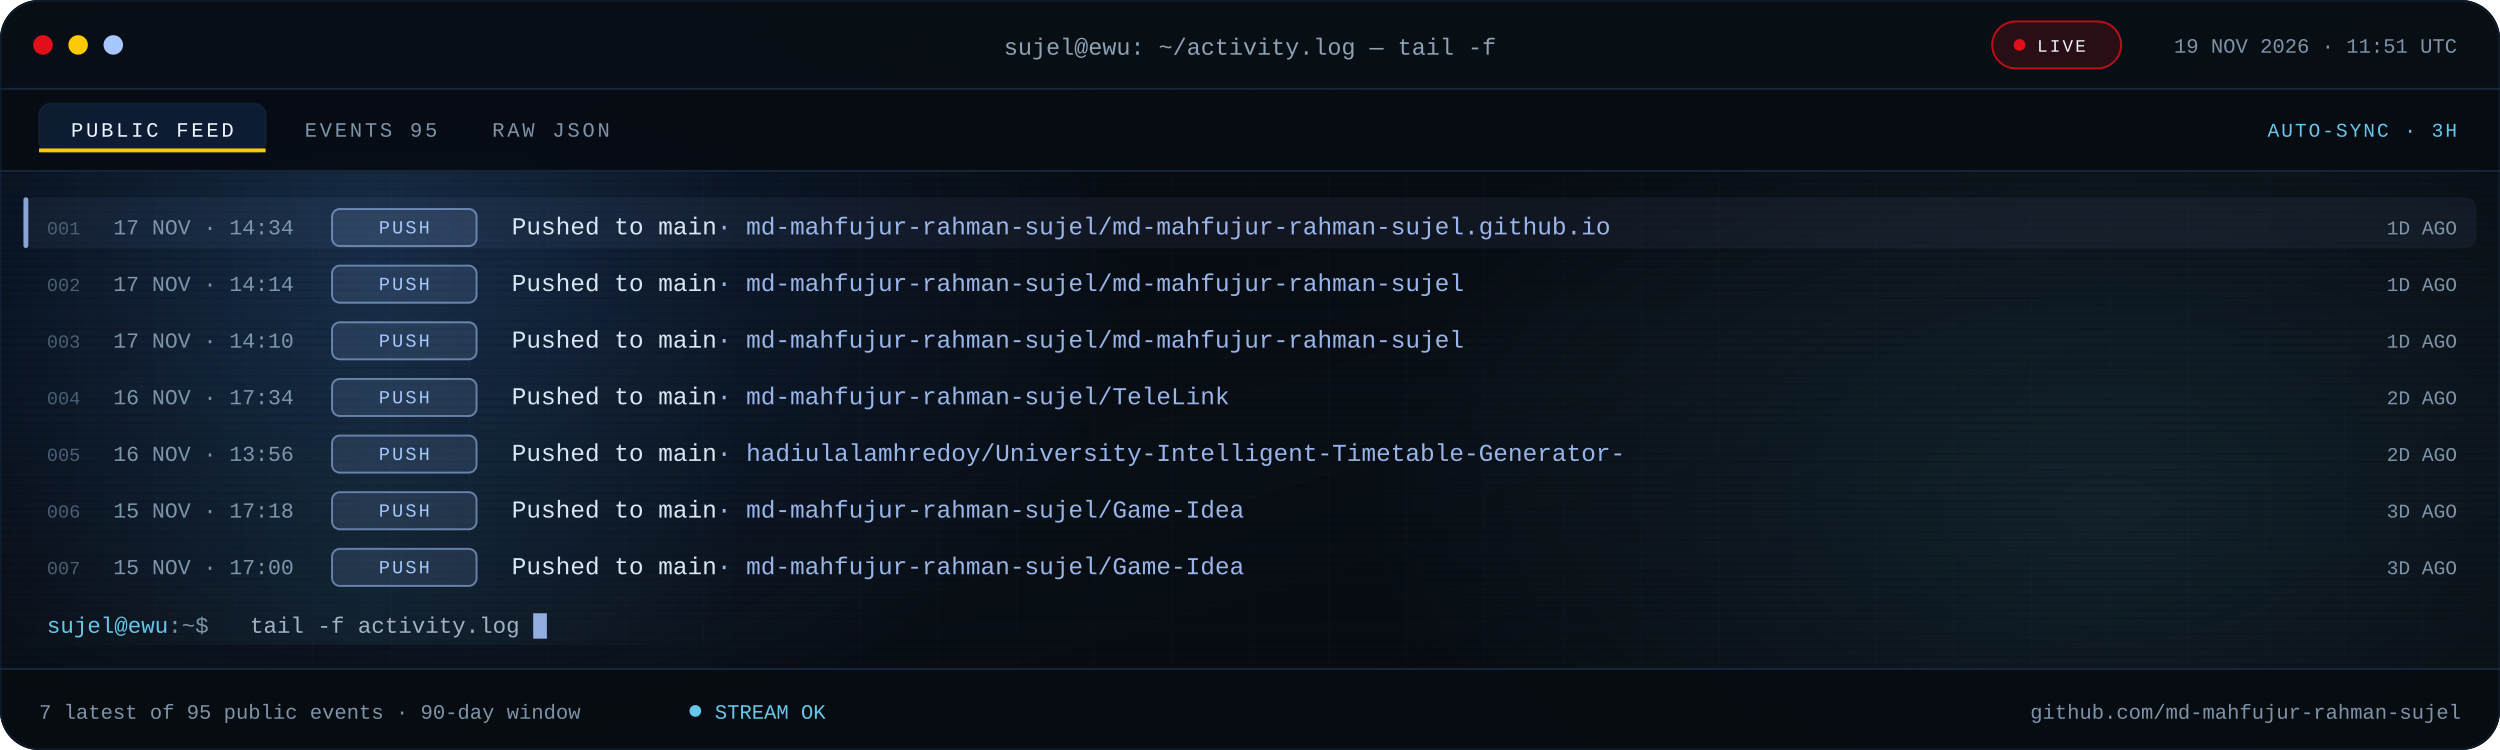
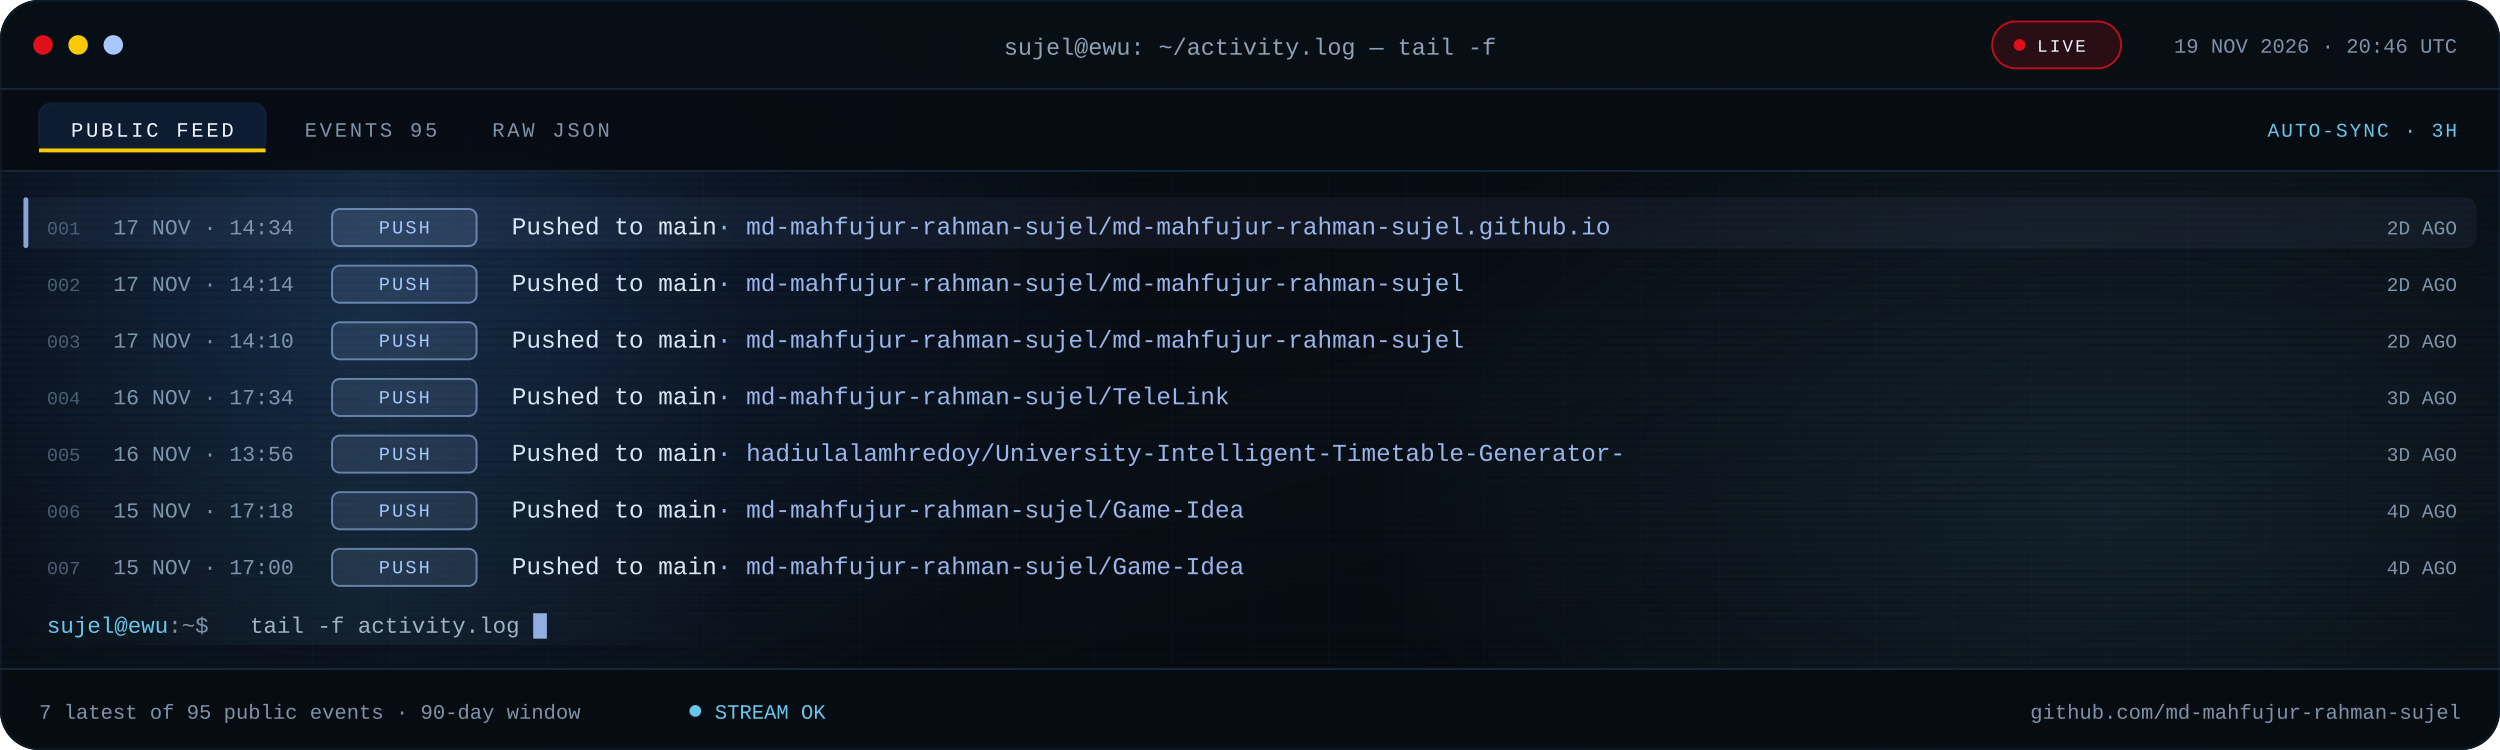
<svg xmlns="http://www.w3.org/2000/svg" viewBox="0 0 1280 384" role="img" aria-label="Recent public GitHub activity for md-mahfujur-rahman-sujel">
  <defs>
    <linearGradient id="bg" x1="0" y1="0" x2="1" y2="1">
      <stop offset="0" stop-color="#05080D" />
      <stop offset=".55" stop-color="#090F16" />
      <stop offset="1" stop-color="#05080D" />
    </linearGradient>
    <linearGradient id="scanline" x1="0" x2="1">
      <stop offset="0" stop-color="#67C7EB" stop-opacity="0" />
      <stop offset=".5" stop-color="#67C7EB" stop-opacity=".08" />
      <stop offset="1" stop-color="#67C7EB" stop-opacity="0" />
    </linearGradient>
    <radialGradient id="bloomBlue">
      <stop offset="0" stop-color="#3B82F6" stop-opacity=".18" />
      <stop offset="1" stop-color="#3B82F6" stop-opacity="0" />
    </radialGradient>
    <radialGradient id="bloomCyan">
      <stop offset="0" stop-color="#67C7EB" stop-opacity=".12" />
      <stop offset="1" stop-color="#67C7EB" stop-opacity="0" />
    </radialGradient>
    <pattern id="grid" width="40" height="40" patternUnits="userSpaceOnUse">
      <path d="M40 0H0V40" fill="none" stroke="#16263A" stroke-opacity=".14" />
    </pattern>
    <pattern id="scan" width="6" height="4" patternUnits="userSpaceOnUse">
      <rect width="6" height="1" fill="#000000" opacity=".14" />
    </pattern>
    <clipPath id="win">
      <rect width="1280" height="384" rx="20" />
    </clipPath>
    <clipPath id="body">
      <rect x="0" y="88.0" width="1280" height="254.0" />
    </clipPath>
    <style>
.s{font-family:'Segoe UI',system-ui,-apple-system,Roboto,Helvetica,Arial,sans-serif}
.m{font-family:ui-monospace,SFMono-Regular,Menlo,Consolas,'Liberation Mono',monospace}
.pulse{animation:pulse 2.2s ease-in-out infinite}
@keyframes pulse{50%{opacity:.25}}
.blink{animation:blink 1.1s steps(1) infinite}
@keyframes blink{50%{opacity:0}}
.rise{animation:rise .55s cubic-bezier(.2,.7,.2,1) both}
@keyframes rise{from{opacity:0;transform:translateY(7px)}}
.sweep{animation:sweep 7.5s linear infinite}
@keyframes sweep{from{transform:translateX(-380px)}to{transform:translateX(1320px)}}
@media (prefers-reduced-motion:reduce){.pulse,.blink,.rise,.sweep{animation:none!important}}
</style>
  </defs>
  <g clip-path="url(#win)">
    <rect width="1280" height="384" fill="url(#bg)" />
    <rect width="1280" height="384" fill="url(#grid)" />
    <ellipse cx="200" cy="140" rx="380" ry="260" fill="url(#bloomBlue)" />
    <ellipse cx="1080" cy="260" rx="380" ry="230" fill="url(#bloomCyan)" />
    <rect width="1280" height="384" fill="url(#scan)" />
    <rect width="1280" height="46" fill="#080E15" fill-opacity=".94" />
    <rect y="45" width="1280" height="1" fill="#16263A" />
    <circle cx="22" cy="23" r="5" fill="#E10F19" />
    <circle cx="40" cy="23" r="5" fill="#FBCA03" />
    <circle cx="58" cy="23" r="5" fill="#A9C7FF" />
    <text class="m" x="640" y="28" text-anchor="middle" font-size="12" fill="#8EA1B5">sujel@ewu: ~/activity.log — tail -f</text>
    <rect x="1020" y="11" width="66" height="24" rx="12" fill="#E10F19" fill-opacity=".16" stroke="#E10F19" stroke-opacity=".8" />
    <circle class="pulse" cx="1034" cy="23" r="3" fill="#E10F19" />
    <text class="m" x="1043" y="26.5" font-size="9" letter-spacing="1.1" fill="#EEF6FF">LIVE</text>
-     <text class="m" x="1258" y="27" text-anchor="end" font-size="10.5" fill="#7E93A8">19 NOV 2026 · 11:51 UTC</text>
+     <text class="m" x="1258" y="27" text-anchor="end" font-size="10.5" fill="#7E93A8">19 NOV 2026 · 20:46 UTC</text>
    <rect y="46" width="1280" height="42" fill="#070C12" fill-opacity=".9" />
    <rect y="87" width="1280" height="1" fill="#16263A" />
    <rect x="20" y="53" width="116" height="25" rx="6" fill="#3B82F6" fill-opacity=".14" stroke="#16263A" stroke-opacity=".65" />
    <rect x="20" y="76" width="116" height="2" fill="#FBCA03" />
    <text class="m" x="78" y="70" text-anchor="middle" font-size="10.5" letter-spacing="1.4" fill="#EEF6FF">PUBLIC FEED</text>
    <text class="m" x="156" y="70" font-size="10.5" letter-spacing="1.4" fill="#7E93A8">EVENTS 95</text>
    <text class="m" x="252" y="70" font-size="10.5" letter-spacing="1.4" fill="#7E93A8">RAW JSON</text>
    <text class="m" x="1258" y="70" text-anchor="end" font-size="10" letter-spacing="1" fill="#67C7EB">AUTO-SYNC · 3H</text>
    <g clip-path="url(#body)">
      <g class="rise" style="animation-delay:0.00s">
        <rect x="12" y="101.0" width="1256" height="26" rx="6" fill="#A9C7FF" fill-opacity=".055" />
        <rect x="12" y="101.0" width="2.5" height="26" rx="1.2" fill="#A9C7FF" fill-opacity=".8" />
        <text class="m" x="24" y="120.0" font-size="9.5" fill="#4B5E72">001</text>
        <text class="m" x="58" y="120.0" font-size="11" fill="#7E93A8">17 NOV · 14:34</text>
        <rect x="170" y="107.0" width="74" height="19" rx="4" fill="#A9C7FF" fill-opacity=".12" stroke="#A9C7FF" stroke-opacity=".55" />
        <text class="m" x="207.0" y="119.5" text-anchor="middle" font-size="9.5" letter-spacing="1.1" fill="#A9C7FF">PUSH</text>
        <text class="m" x="262" y="120.0" font-size="12.5" fill="#DCE8F5">Pushed to main<tspan fill="#A9C7FF" fill-opacity=".9">  ·  md-mahfujur-rahman-sujel/md-mahfujur-rahman-sujel.github.io</tspan>
        </text>
-         <text class="m" x="1258" y="120.0" text-anchor="end" font-size="10" fill="#7E93A8">1D AGO</text>
+         <text class="m" x="1258" y="120.0" text-anchor="end" font-size="10" fill="#7E93A8">2D AGO</text>
      </g>
      <g class="rise" style="animation-delay:0.07s">
        <text class="m" x="24" y="149.0" font-size="9.5" fill="#4B5E72">002</text>
        <text class="m" x="58" y="149.0" font-size="11" fill="#7E93A8">17 NOV · 14:14</text>
        <rect x="170" y="136.0" width="74" height="19" rx="4" fill="#A9C7FF" fill-opacity=".12" stroke="#A9C7FF" stroke-opacity=".55" />
        <text class="m" x="207.0" y="148.5" text-anchor="middle" font-size="9.5" letter-spacing="1.1" fill="#A9C7FF">PUSH</text>
        <text class="m" x="262" y="149.0" font-size="12.5" fill="#DCE8F5">Pushed to main<tspan fill="#A9C7FF" fill-opacity=".9">  ·  md-mahfujur-rahman-sujel/md-mahfujur-rahman-sujel</tspan>
        </text>
-         <text class="m" x="1258" y="149.0" text-anchor="end" font-size="10" fill="#7E93A8">1D AGO</text>
+         <text class="m" x="1258" y="149.0" text-anchor="end" font-size="10" fill="#7E93A8">2D AGO</text>
      </g>
      <g class="rise" style="animation-delay:0.14s">
        <text class="m" x="24" y="178.0" font-size="9.5" fill="#4B5E72">003</text>
        <text class="m" x="58" y="178.0" font-size="11" fill="#7E93A8">17 NOV · 14:10</text>
        <rect x="170" y="165.0" width="74" height="19" rx="4" fill="#A9C7FF" fill-opacity=".12" stroke="#A9C7FF" stroke-opacity=".55" />
        <text class="m" x="207.0" y="177.5" text-anchor="middle" font-size="9.5" letter-spacing="1.1" fill="#A9C7FF">PUSH</text>
        <text class="m" x="262" y="178.0" font-size="12.5" fill="#DCE8F5">Pushed to main<tspan fill="#A9C7FF" fill-opacity=".9">  ·  md-mahfujur-rahman-sujel/md-mahfujur-rahman-sujel</tspan>
        </text>
-         <text class="m" x="1258" y="178.0" text-anchor="end" font-size="10" fill="#7E93A8">1D AGO</text>
+         <text class="m" x="1258" y="178.0" text-anchor="end" font-size="10" fill="#7E93A8">2D AGO</text>
      </g>
      <g class="rise" style="animation-delay:0.21s">
        <text class="m" x="24" y="207.0" font-size="9.5" fill="#4B5E72">004</text>
        <text class="m" x="58" y="207.0" font-size="11" fill="#7E93A8">16 NOV · 17:34</text>
        <rect x="170" y="194.0" width="74" height="19" rx="4" fill="#A9C7FF" fill-opacity=".12" stroke="#A9C7FF" stroke-opacity=".55" />
        <text class="m" x="207.0" y="206.5" text-anchor="middle" font-size="9.5" letter-spacing="1.1" fill="#A9C7FF">PUSH</text>
        <text class="m" x="262" y="207.0" font-size="12.5" fill="#DCE8F5">Pushed to main<tspan fill="#A9C7FF" fill-opacity=".9">  ·  md-mahfujur-rahman-sujel/TeleLink</tspan>
        </text>
-         <text class="m" x="1258" y="207.0" text-anchor="end" font-size="10" fill="#7E93A8">2D AGO</text>
+         <text class="m" x="1258" y="207.0" text-anchor="end" font-size="10" fill="#7E93A8">3D AGO</text>
      </g>
      <g class="rise" style="animation-delay:0.28s">
        <text class="m" x="24" y="236.0" font-size="9.5" fill="#4B5E72">005</text>
        <text class="m" x="58" y="236.0" font-size="11" fill="#7E93A8">16 NOV · 13:56</text>
        <rect x="170" y="223.0" width="74" height="19" rx="4" fill="#A9C7FF" fill-opacity=".12" stroke="#A9C7FF" stroke-opacity=".55" />
        <text class="m" x="207.0" y="235.5" text-anchor="middle" font-size="9.5" letter-spacing="1.1" fill="#A9C7FF">PUSH</text>
        <text class="m" x="262" y="236.0" font-size="12.5" fill="#DCE8F5">Pushed to main<tspan fill="#A9C7FF" fill-opacity=".9">  ·  hadiulalamhredoy/University-Intelligent-Timetable-Generator-</tspan>
        </text>
-         <text class="m" x="1258" y="236.0" text-anchor="end" font-size="10" fill="#7E93A8">2D AGO</text>
+         <text class="m" x="1258" y="236.0" text-anchor="end" font-size="10" fill="#7E93A8">3D AGO</text>
      </g>
      <g class="rise" style="animation-delay:0.35s">
        <text class="m" x="24" y="265.0" font-size="9.5" fill="#4B5E72">006</text>
        <text class="m" x="58" y="265.0" font-size="11" fill="#7E93A8">15 NOV · 17:18</text>
        <rect x="170" y="252.0" width="74" height="19" rx="4" fill="#A9C7FF" fill-opacity=".12" stroke="#A9C7FF" stroke-opacity=".55" />
        <text class="m" x="207.0" y="264.5" text-anchor="middle" font-size="9.5" letter-spacing="1.1" fill="#A9C7FF">PUSH</text>
        <text class="m" x="262" y="265.0" font-size="12.5" fill="#DCE8F5">Pushed to main<tspan fill="#A9C7FF" fill-opacity=".9">  ·  md-mahfujur-rahman-sujel/Game-Idea</tspan>
        </text>
-         <text class="m" x="1258" y="265.0" text-anchor="end" font-size="10" fill="#7E93A8">3D AGO</text>
+         <text class="m" x="1258" y="265.0" text-anchor="end" font-size="10" fill="#7E93A8">4D AGO</text>
      </g>
      <g class="rise" style="animation-delay:0.42s">
        <text class="m" x="24" y="294.0" font-size="9.5" fill="#4B5E72">007</text>
        <text class="m" x="58" y="294.0" font-size="11" fill="#7E93A8">15 NOV · 17:00</text>
        <rect x="170" y="281.0" width="74" height="19" rx="4" fill="#A9C7FF" fill-opacity=".12" stroke="#A9C7FF" stroke-opacity=".55" />
        <text class="m" x="207.0" y="293.5" text-anchor="middle" font-size="9.5" letter-spacing="1.1" fill="#A9C7FF">PUSH</text>
        <text class="m" x="262" y="294.0" font-size="12.5" fill="#DCE8F5">Pushed to main<tspan fill="#A9C7FF" fill-opacity=".9">  ·  md-mahfujur-rahman-sujel/Game-Idea</tspan>
        </text>
-         <text class="m" x="1258" y="294.0" text-anchor="end" font-size="10" fill="#7E93A8">3D AGO</text>
+         <text class="m" x="1258" y="294.0" text-anchor="end" font-size="10" fill="#7E93A8">4D AGO</text>
      </g>
      <rect class="sweep" x="0" y="88" width="380" height="242" fill="url(#scanline)" />
    </g>
    <text class="m" x="24" y="324.0" font-size="11.5" fill="#67C7EB">sujel@ewu<tspan fill="#7E93A8">:~$</tspan>
    </text>
    <text class="m" x="128" y="324.0" font-size="11.5" fill="#9FB2C6">tail -f activity.log</text>
    <rect class="blink" x="273.0" y="314.0" width="7" height="13" fill="#A9C7FF" fill-opacity=".85" />
    <rect y="342" width="1280" height="42" fill="#070C12" fill-opacity=".94" />
    <rect y="342" width="1280" height="1" fill="#16263A" />
    <text class="m" x="20" y="368" font-size="10.5" fill="#7E93A8">7 latest of 95 public events · 90-day window</text>
    <circle class="pulse" cx="356" cy="364" r="3" fill="#67C7EB" />
    <text class="m" x="366" y="368" font-size="10.5" fill="#67C7EB">STREAM OK</text>
    <text class="m" x="1260" y="368" text-anchor="end" font-size="10.5" fill="#7E93A8">github.com/md-mahfujur-rahman-sujel</text>
  </g>
  <rect x=".5" y=".5" width="1279" height="383" rx="20" fill="none" stroke="#16263A" stroke-opacity=".45" />
</svg>
